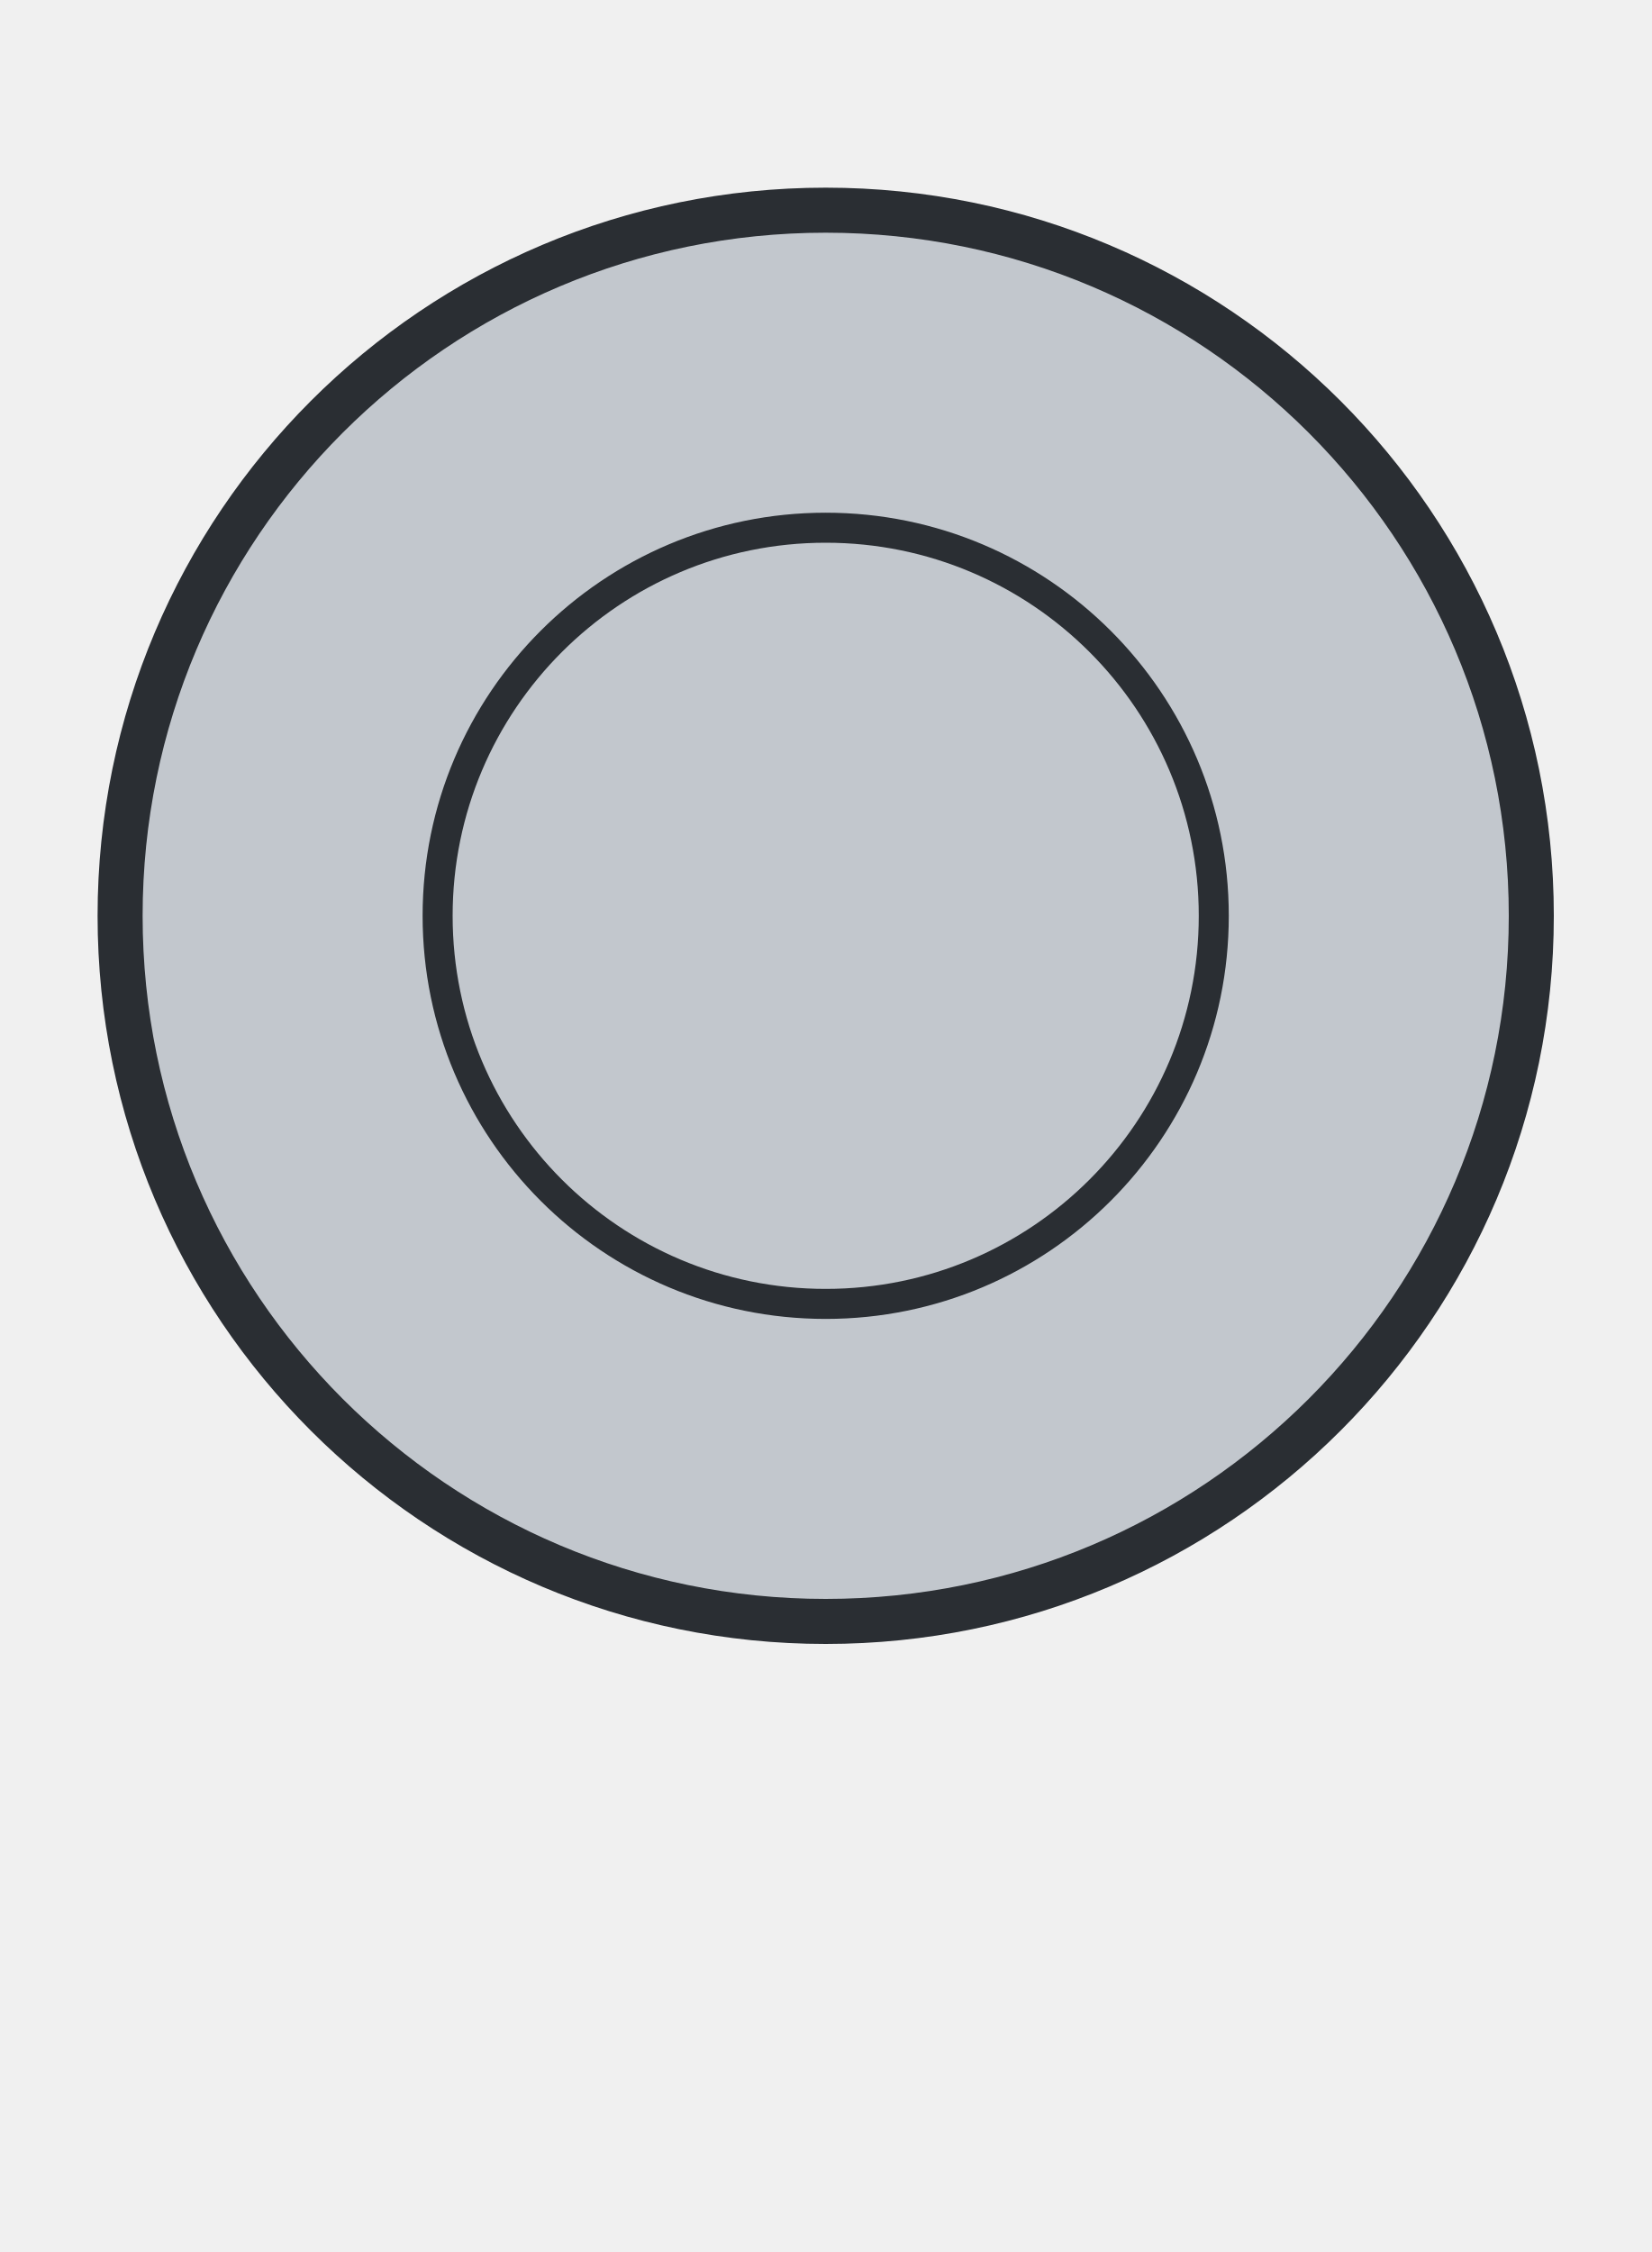
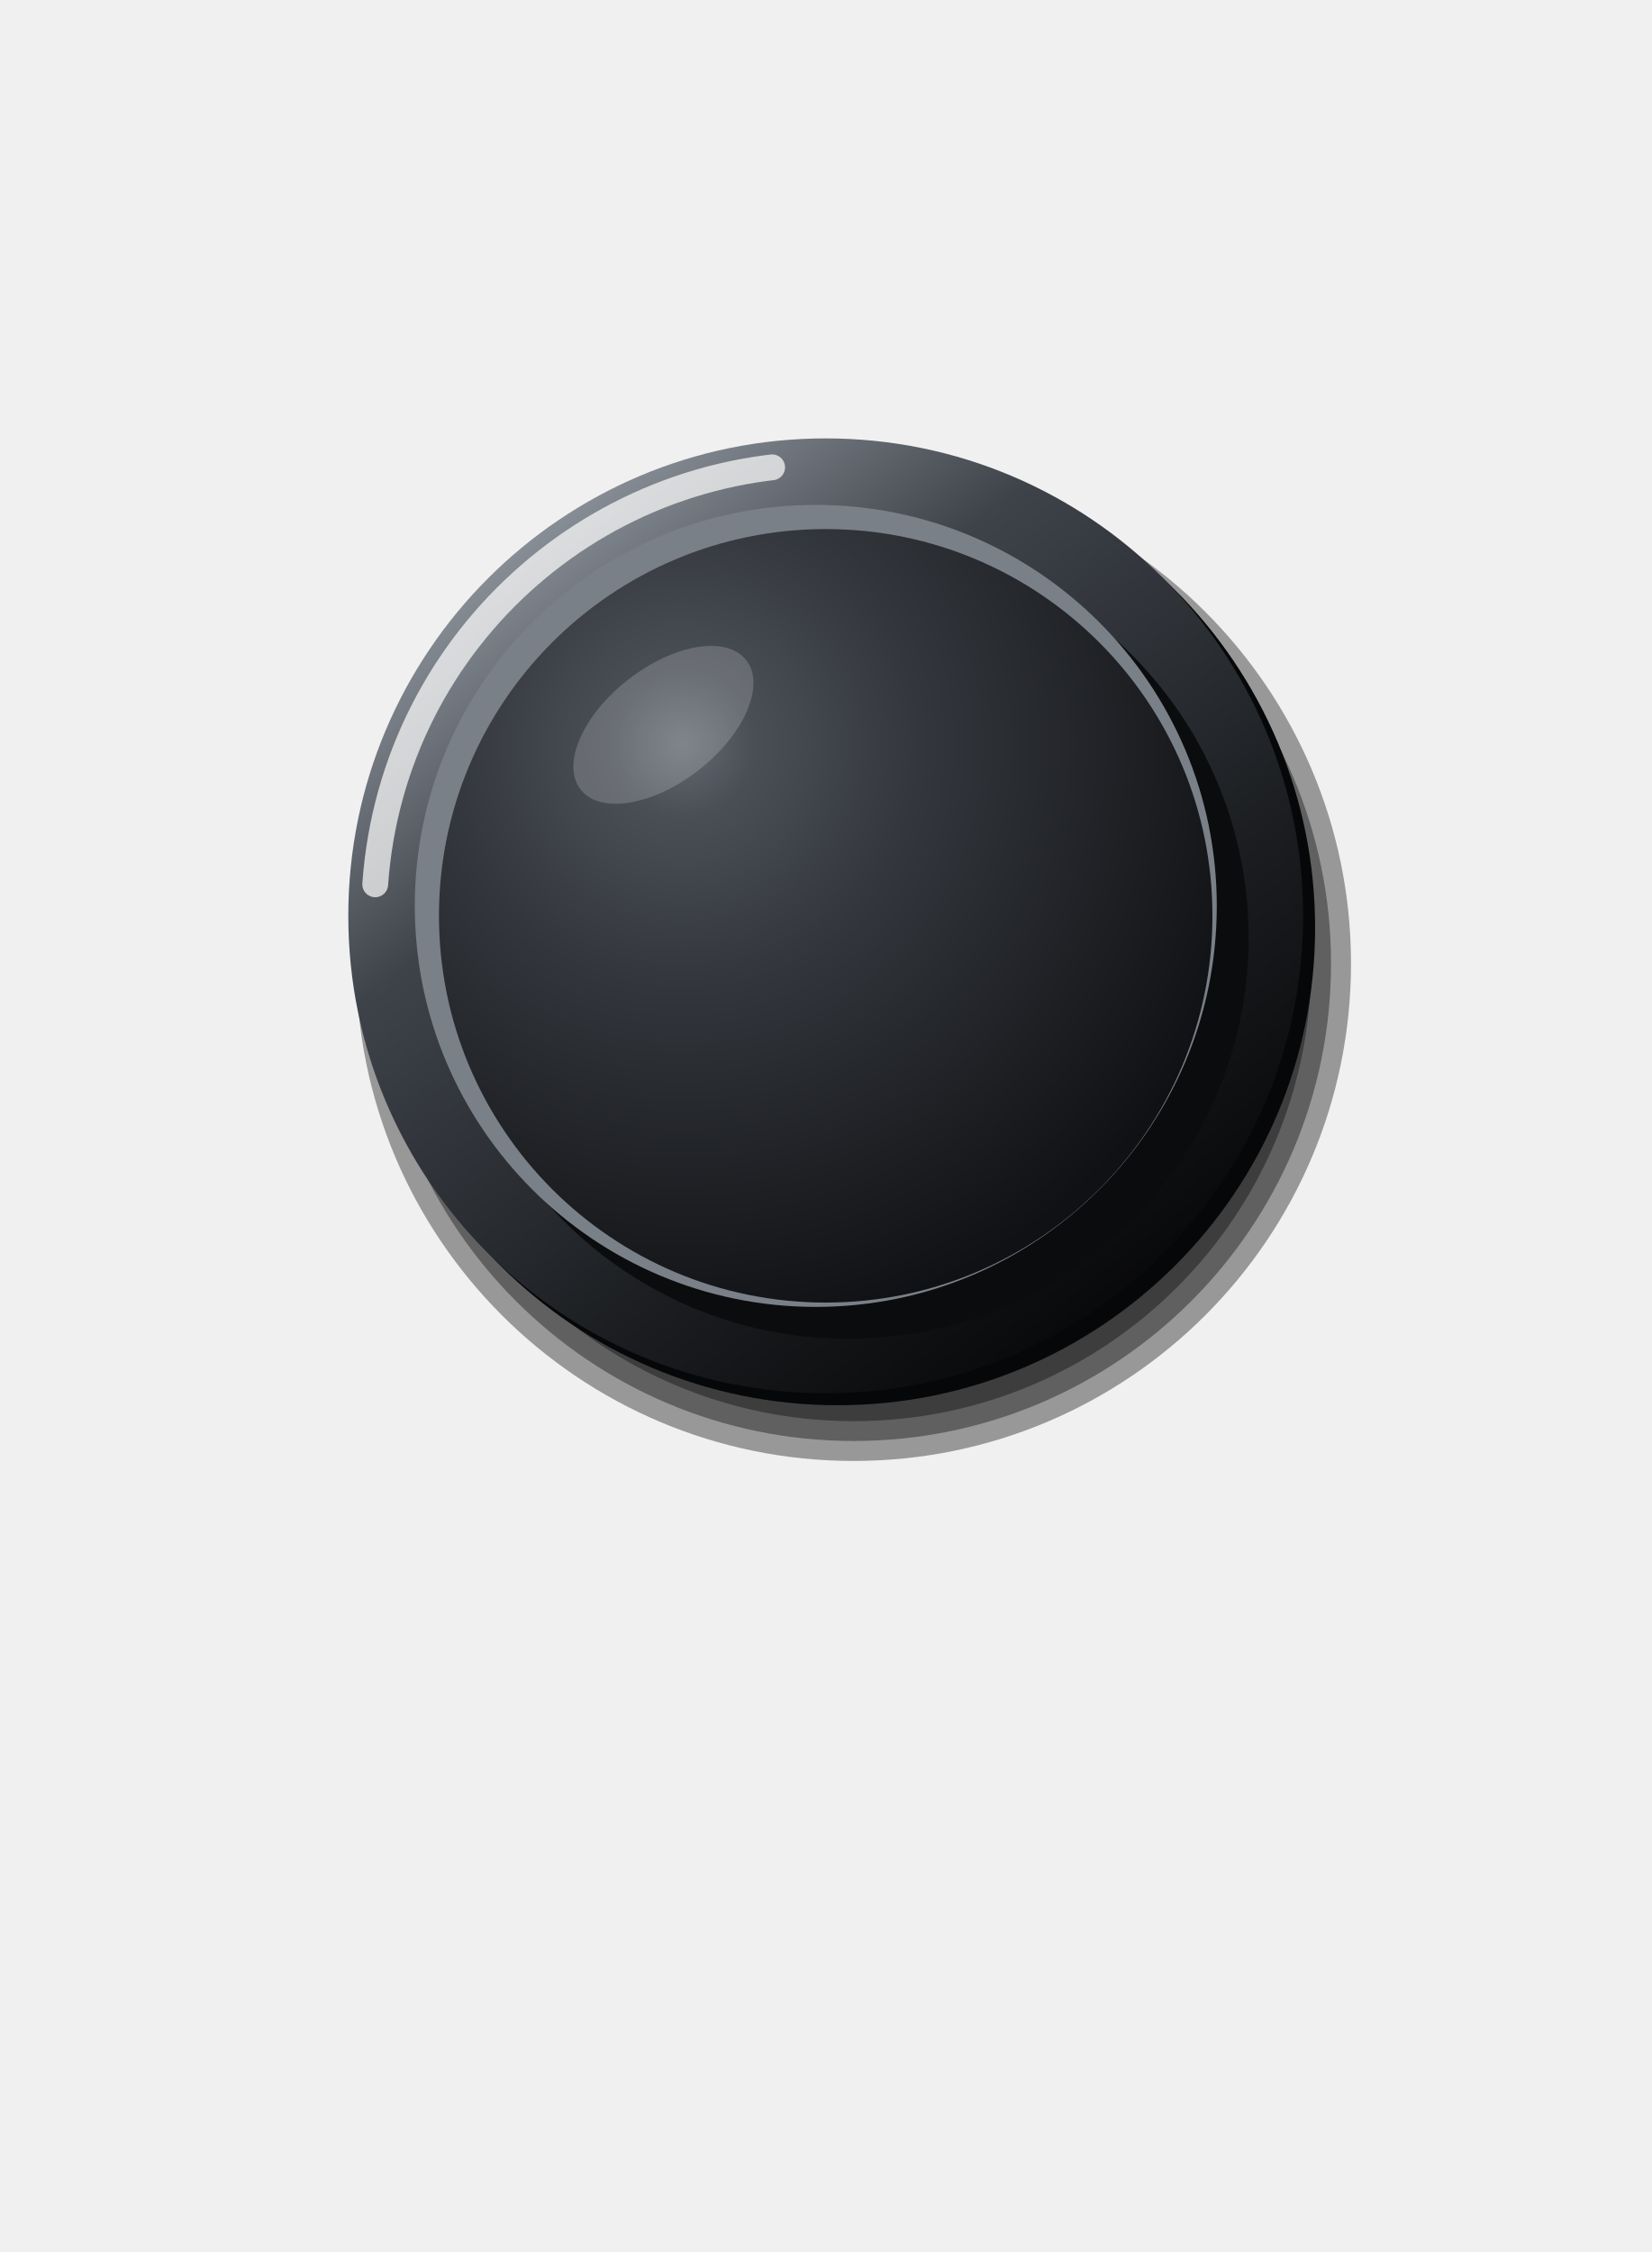
<svg xmlns="http://www.w3.org/2000/svg" viewBox="0 0 110 150" width="110" height="150">
-   <circle cx="55" cy="61" r="47" fill="#C2C7CD" stroke="#2A2E33" stroke-width="3" />
-   <circle cx="55" cy="61" r="25.85" fill="none" stroke="#2A2E33" stroke-width="2" />
+   <defs>
+     <linearGradient id="a" x1="0.15" y1="0.05" x2="0.85" y2="0.95">
+       <stop offset="0" stop-color="#9AA0A8" />
+       <stop offset="0.3" stop-color="#3E434A" />
+       <stop offset="0.7" stop-color="#1A1C1F" />
+       <stop offset="1" stop-color="#050506" />
+     </linearGradient>
+     <radialGradient id="b" gradientUnits="userSpaceOnUse" cx="45.46" cy="49.55" r="39.75">
+       <stop offset="0" stop-color="#646A72" />
+       <stop offset="0.12" stop-color="#4A4F56" />
+       <stop offset="0.4" stop-color="#33363C" />
+       <stop offset="0.75" stop-color="#1E2024" />
+       <stop offset="1" stop-color="#101114" />
+     </radialGradient>
+   </defs>
+   <circle cx="56.86" cy="64.18" r="33.13" fill="#000" fill-opacity="0.37" />
+   <circle cx="56.86" cy="64.18" r="31.8" fill="#000" fill-opacity="0.37" />
+   <circle cx="56.86" cy="64.18" r="30.48" fill="#000" fill-opacity="0.37" />
+   <circle cx="55.8" cy="61.8" r="31.8" fill="#060708" />
+   <circle cx="55" cy="61" r="31.8" fill="url(#a)" />
+   <circle cx="55" cy="61" r="30.08" fill="none" stroke="#FFFFFF" stroke-opacity="0.7" stroke-width="1.72" stroke-linecap="round" stroke-dasharray="41.58 188.98" transform="rotate(184 55 61)" />
+   <circle cx="56.46" cy="62.46" r="26.71" fill="#0B0C0E" />
+   <circle cx="54.34" cy="60.34" r="26.71" fill="#7A8088" />
+   <circle cx="55" cy="61" r="25.76" fill="url(#b)" />
+   <ellipse cx="44.19" cy="48.28" rx="7" ry="3.82" fill="#FFFFFF" fill-opacity="0.18" transform="rotate(-38 44.19 48.28)" />
</svg>
